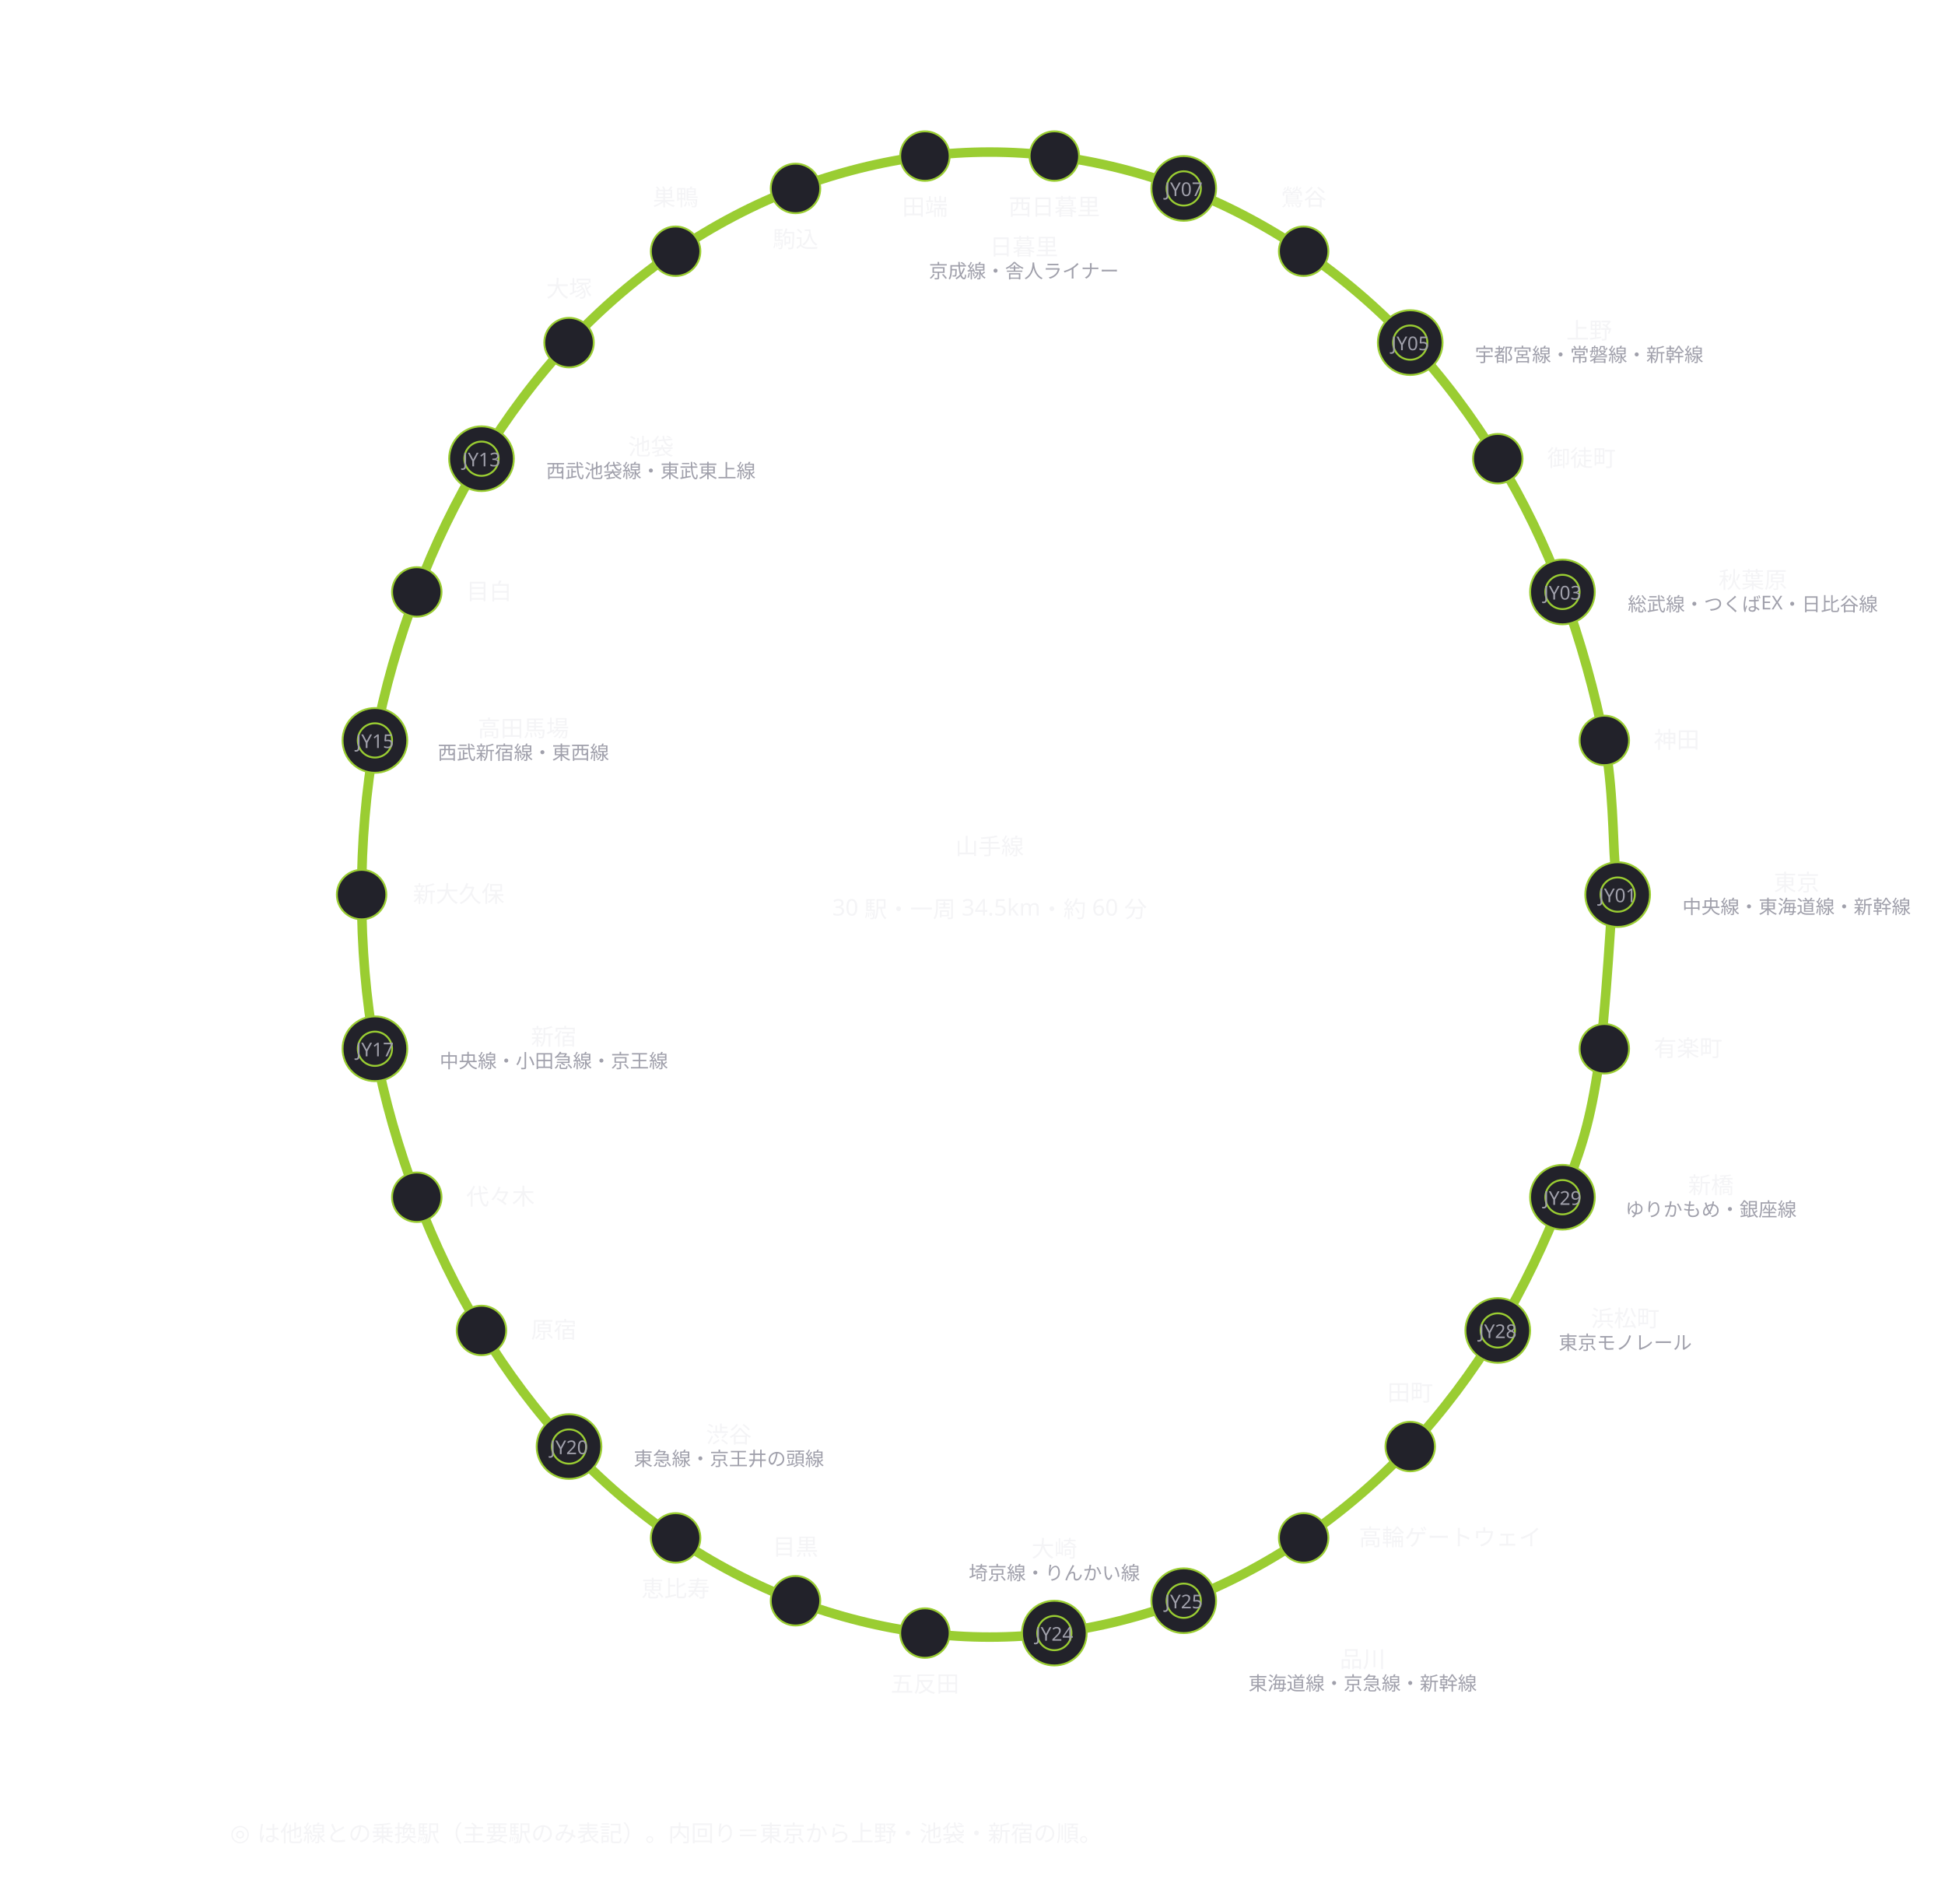
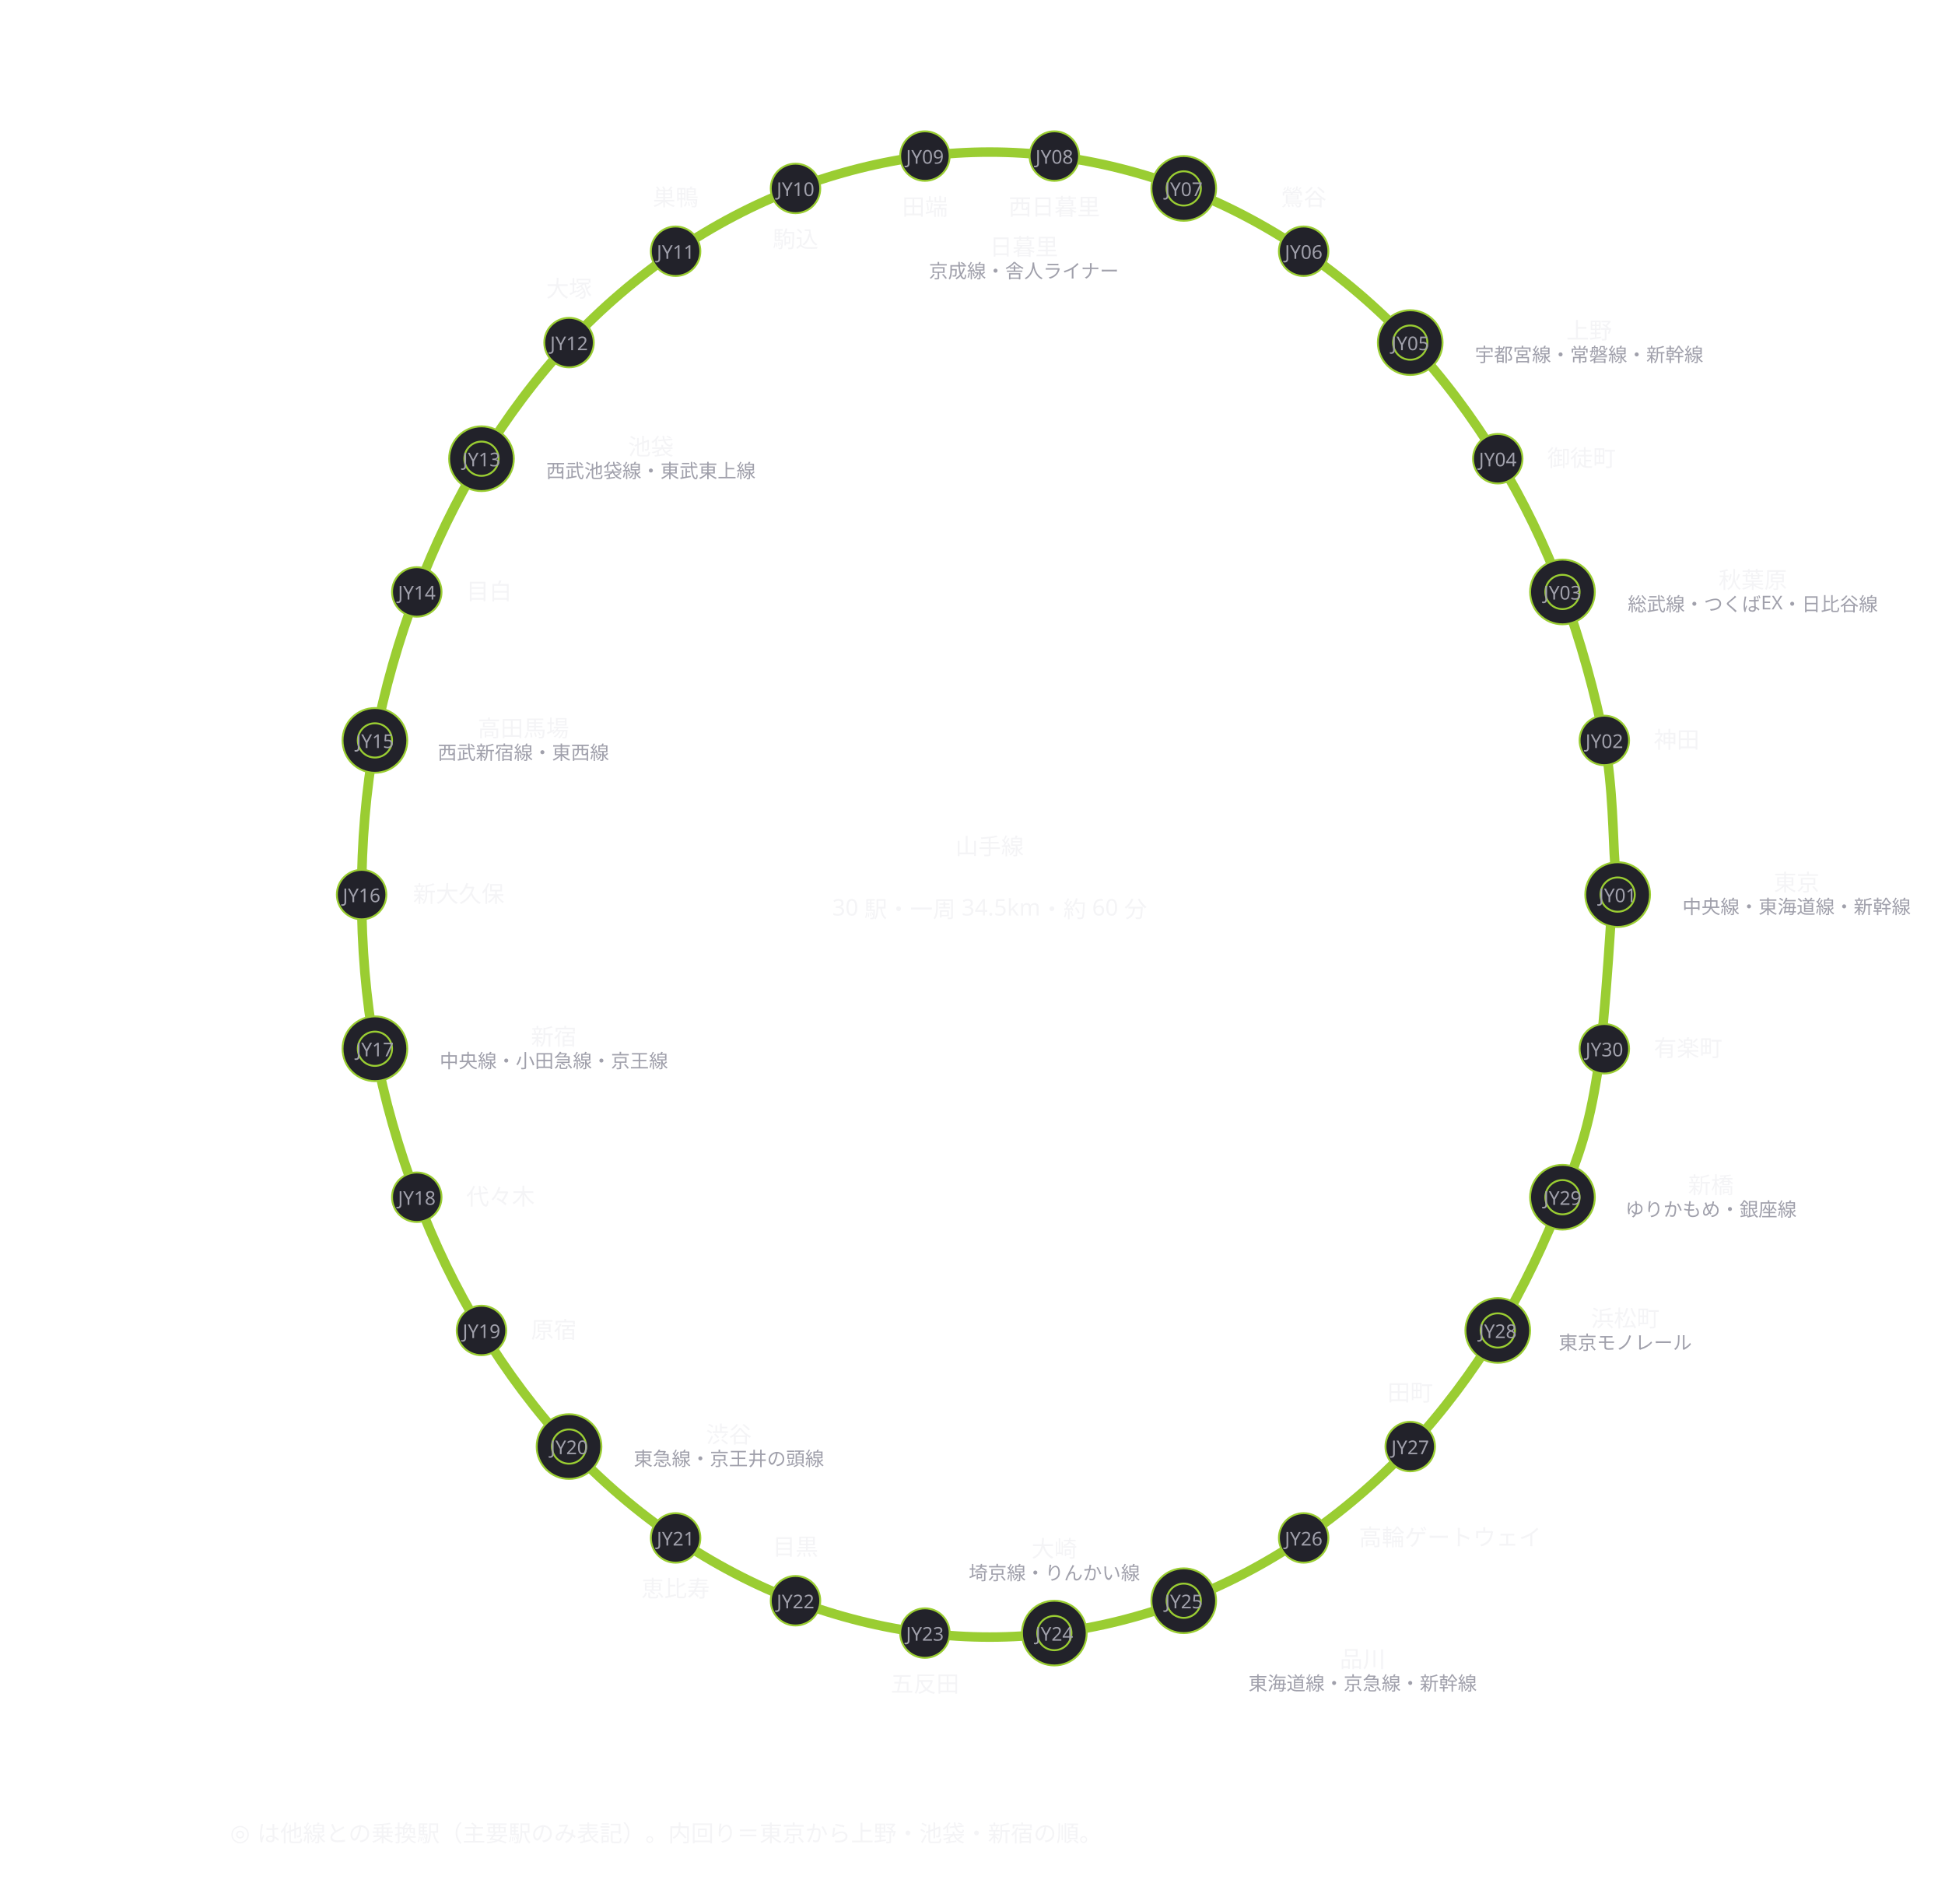
<svg xmlns="http://www.w3.org/2000/svg" width="1022" height="1000" viewBox="0 0 1022 1000">
  <defs>
    <marker id="arrow" viewBox="0 0 10 10" refX="9" refY="5" markerWidth="6" markerHeight="6" orient="auto">
      <path d="M 0 0 L 10 5 L 0 10 z" fill="#a0a0ab" />
    </marker>
  </defs>
  <g data-edge="s0&gt;s29" data-pinned="false">
    <path d="M 848.5 453 C 847.6 442.3, 847.6 412.7, 843 389 C 838.4 365.3, 830.3 335.7, 821 311 C 811.7 286.3, 800.3 262.8, 787 241 C 773.7 219.2, 758 198.2, 741 180 C 724 161.8, 704.8 145.5, 685 132 C 665.2 118.5, 643.8 107.3, 622 99 C 600.2 90.7, 576.7 84.8, 554 82 C 531.3 79.2, 508.7 79.2, 486 82 C 463.3 84.8, 439.8 90.7, 418 99 C 396.2 107.3, 374.8 118.5, 355 132 C 335.2 145.5, 316 161.8, 299 180 C 282 198.2, 266.3 219.2, 253 241 C 239.7 262.8, 228.3 286.3, 219 311 C 209.7 335.7, 201.8 362.5, 197 389 C 192.2 415.5, 190 443, 190 470 C 190 497, 192.2 524.5, 197 551 C 201.8 577.5, 209.7 604.3, 219 629 C 228.3 653.7, 239.7 677.2, 253 699 C 266.3 720.8, 282 741.8, 299 760 C 316 778.2, 335.2 794.5, 355 808 C 374.8 821.5, 396.2 832.7, 418 841 C 439.8 849.3, 463.3 855.2, 486 858 C 508.7 860.8, 531.3 860.8, 554 858 C 576.7 855.2, 600.2 849.3, 622 841 C 643.8 832.7, 665.2 821.5, 685 808 C 704.8 794.5, 724 778.2, 741 760 C 758 741.8, 773.7 720.8, 787 699 C 800.3 677.2, 812.3 651.5, 821 629 C 829.7 606.5, 834.7 593.3, 839.3 564 C 843.9 534.7, 847 471.5, 848.5 453 Z" fill="none" stroke="#9acd32" stroke-width="5" stroke-linejoin="round" stroke-linecap="round" />
  </g>
  <g data-node="note" data-pinned="false" data-shape="rect">
    <text x="350" y="967" text-anchor="middle" font-family="sans-serif" font-size="12" fill="#f4f4f6">◎ は他線との乗換駅（主要駅のみ表記）。内回り＝東京から上野・池袋・新宿の順。</text>
  </g>
  <g data-node="mid2" data-pinned="false" data-shape="rect">
    <text x="520" y="481" text-anchor="middle" font-family="sans-serif" font-size="12" fill="#f4f4f6">30 駅・一周 34.5km・約 60 分</text>
  </g>
  <g data-node="mid" data-pinned="false" data-shape="rect">
    <text x="520" y="449" text-anchor="middle" font-family="sans-serif" font-size="12" fill="#f4f4f6">山手線</text>
  </g>
  <g data-node="s0" data-pinned="false" data-shape="rect">
    <circle cx="850" cy="470" r="17" fill="#22222a" stroke="#9acd32" stroke-width="1" />
    <circle cx="850" cy="470" r="9" fill="none" stroke="#9acd32" stroke-width="1" />
    <text x="850" y="474" text-anchor="middle" font-family="sans-serif" font-size="10" fill="#a0a0ab">JY01</text>
    <text x="944" y="468" text-anchor="middle" font-family="sans-serif" font-size="12" fill="#f4f4f6">東京</text>
    <text x="944" y="480" text-anchor="middle" font-family="sans-serif" font-size="10" fill="#a0a0ab">中央線・東海道線・新幹線</text>
  </g>
  <g data-node="s2" data-pinned="false" data-shape="rect">
    <circle cx="821" cy="311" r="17" fill="#22222a" stroke="#9acd32" stroke-width="1" />
    <circle cx="821" cy="311" r="9" fill="none" stroke="#9acd32" stroke-width="1" />
    <text x="821" y="315" text-anchor="middle" font-family="sans-serif" font-size="10" fill="#a0a0ab">JY03</text>
    <text x="921" y="309" text-anchor="middle" font-family="sans-serif" font-size="12" fill="#f4f4f6">秋葉原</text>
    <text x="921" y="321" text-anchor="middle" font-family="sans-serif" font-size="10" fill="#a0a0ab">総武線・つくばEX・日比谷線</text>
  </g>
  <g data-node="s4" data-pinned="false" data-shape="rect">
    <circle cx="741" cy="180" r="17" fill="#22222a" stroke="#9acd32" stroke-width="1" />
    <circle cx="741" cy="180" r="9" fill="none" stroke="#9acd32" stroke-width="1" />
    <text x="741" y="184" text-anchor="middle" font-family="sans-serif" font-size="10" fill="#a0a0ab">JY05</text>
    <text x="835" y="178" text-anchor="middle" font-family="sans-serif" font-size="12" fill="#f4f4f6">上野</text>
    <text x="835" y="190" text-anchor="middle" font-family="sans-serif" font-size="10" fill="#a0a0ab">宇都宮線・常磐線・新幹線</text>
  </g>
  <g data-node="s6" data-pinned="false" data-shape="rect">
    <circle cx="622" cy="99" r="17" fill="#22222a" stroke="#9acd32" stroke-width="1" />
    <circle cx="622" cy="99" r="9" fill="none" stroke="#9acd32" stroke-width="1" />
    <text x="622" y="103" text-anchor="middle" font-family="sans-serif" font-size="10" fill="#a0a0ab">JY07</text>
    <text x="538" y="134" text-anchor="middle" font-family="sans-serif" font-size="12" fill="#f4f4f6">日暮里</text>
    <text x="538" y="146" text-anchor="middle" font-family="sans-serif" font-size="10" fill="#a0a0ab">京成線・舎人ライナー</text>
  </g>
  <g data-node="s12" data-pinned="false" data-shape="rect">
    <circle cx="253" cy="241" r="17" fill="#22222a" stroke="#9acd32" stroke-width="1" />
    <circle cx="253" cy="241" r="9" fill="none" stroke="#9acd32" stroke-width="1" />
    <text x="253" y="245" text-anchor="middle" font-family="sans-serif" font-size="10" fill="#a0a0ab">JY13</text>
    <text x="342" y="239" text-anchor="middle" font-family="sans-serif" font-size="12" fill="#f4f4f6">池袋</text>
    <text x="342" y="251" text-anchor="middle" font-family="sans-serif" font-size="10" fill="#a0a0ab">西武池袋線・東武東上線</text>
  </g>
  <g data-node="s14" data-pinned="false" data-shape="rect">
    <circle cx="197" cy="389" r="17" fill="#22222a" stroke="#9acd32" stroke-width="1" />
    <circle cx="197" cy="389" r="9" fill="none" stroke="#9acd32" stroke-width="1" />
    <text x="197" y="393" text-anchor="middle" font-family="sans-serif" font-size="10" fill="#a0a0ab">JY15</text>
    <text x="275" y="387" text-anchor="middle" font-family="sans-serif" font-size="12" fill="#f4f4f6">高田馬場</text>
    <text x="275" y="399" text-anchor="middle" font-family="sans-serif" font-size="10" fill="#a0a0ab">西武新宿線・東西線</text>
  </g>
  <g data-node="s16" data-pinned="false" data-shape="rect">
    <circle cx="197" cy="551" r="17" fill="#22222a" stroke="#9acd32" stroke-width="1" />
    <circle cx="197" cy="551" r="9" fill="none" stroke="#9acd32" stroke-width="1" />
    <text x="197" y="555" text-anchor="middle" font-family="sans-serif" font-size="10" fill="#a0a0ab">JY17</text>
    <text x="291" y="549" text-anchor="middle" font-family="sans-serif" font-size="12" fill="#f4f4f6">新宿</text>
    <text x="291" y="561" text-anchor="middle" font-family="sans-serif" font-size="10" fill="#a0a0ab">中央線・小田急線・京王線</text>
  </g>
  <g data-node="s19" data-pinned="false" data-shape="rect">
    <circle cx="299" cy="760" r="17" fill="#22222a" stroke="#9acd32" stroke-width="1" />
    <circle cx="299" cy="760" r="9" fill="none" stroke="#9acd32" stroke-width="1" />
    <text x="299" y="764" text-anchor="middle" font-family="sans-serif" font-size="10" fill="#a0a0ab">JY20</text>
    <text x="383" y="758" text-anchor="middle" font-family="sans-serif" font-size="12" fill="#f4f4f6">渋谷</text>
    <text x="383" y="770" text-anchor="middle" font-family="sans-serif" font-size="10" fill="#a0a0ab">東急線・京王井の頭線</text>
  </g>
  <g data-node="s23" data-pinned="false" data-shape="rect">
    <circle cx="554" cy="858" r="17" fill="#22222a" stroke="#9acd32" stroke-width="1" />
    <circle cx="554" cy="858" r="9" fill="none" stroke="#9acd32" stroke-width="1" />
    <text x="554" y="862" text-anchor="middle" font-family="sans-serif" font-size="10" fill="#a0a0ab">JY24</text>
    <text x="554" y="818" text-anchor="middle" font-family="sans-serif" font-size="12" fill="#f4f4f6">大崎</text>
    <text x="554" y="830" text-anchor="middle" font-family="sans-serif" font-size="10" fill="#a0a0ab">埼京線・りんかい線</text>
  </g>
  <g data-node="s24" data-pinned="false" data-shape="rect">
    <circle cx="622" cy="841" r="17" fill="#22222a" stroke="#9acd32" stroke-width="1" />
    <circle cx="622" cy="841" r="9" fill="none" stroke="#9acd32" stroke-width="1" />
    <text x="622" y="845" text-anchor="middle" font-family="sans-serif" font-size="10" fill="#a0a0ab">JY25</text>
    <text x="716" y="876" text-anchor="middle" font-family="sans-serif" font-size="12" fill="#f4f4f6">品川</text>
    <text x="716" y="888" text-anchor="middle" font-family="sans-serif" font-size="10" fill="#a0a0ab">東海道線・京急線・新幹線</text>
  </g>
  <g data-node="s27" data-pinned="false" data-shape="rect">
    <circle cx="787" cy="699" r="17" fill="#22222a" stroke="#9acd32" stroke-width="1" />
    <circle cx="787" cy="699" r="9" fill="none" stroke="#9acd32" stroke-width="1" />
    <text x="787" y="703" text-anchor="middle" font-family="sans-serif" font-size="10" fill="#a0a0ab">JY28</text>
    <text x="854" y="697" text-anchor="middle" font-family="sans-serif" font-size="12" fill="#f4f4f6">浜松町</text>
    <text x="854" y="709" text-anchor="middle" font-family="sans-serif" font-size="10" fill="#a0a0ab">東京モノレール</text>
  </g>
  <g data-node="s28" data-pinned="false" data-shape="rect">
    <circle cx="821" cy="629" r="17" fill="#22222a" stroke="#9acd32" stroke-width="1" />
    <circle cx="821" cy="629" r="9" fill="none" stroke="#9acd32" stroke-width="1" />
    <text x="821" y="633" text-anchor="middle" font-family="sans-serif" font-size="10" fill="#a0a0ab">JY29</text>
    <text x="899" y="627" text-anchor="middle" font-family="sans-serif" font-size="12" fill="#f4f4f6">新橋</text>
    <text x="899" y="639" text-anchor="middle" font-family="sans-serif" font-size="10" fill="#a0a0ab">ゆりかもめ・銀座線</text>
  </g>
  <g data-node="s1" data-pinned="false" data-shape="rect">
    <circle cx="843" cy="389" r="13" fill="#22222a" stroke="#9acd32" stroke-width="1" />
+     <text x="843" y="393" text-anchor="middle" font-family="sans-serif" font-size="10" fill="#a0a0ab">JY02</text>
    <text x="881" y="393" text-anchor="middle" font-family="sans-serif" font-size="12" fill="#f4f4f6">神田</text>
  </g>
  <g data-node="s3" data-pinned="false" data-shape="rect">
    <circle cx="787" cy="241" r="13" fill="#22222a" stroke="#9acd32" stroke-width="1" />
+     <text x="787" y="245" text-anchor="middle" font-family="sans-serif" font-size="10" fill="#a0a0ab">JY04</text>
    <text x="831" y="245" text-anchor="middle" font-family="sans-serif" font-size="12" fill="#f4f4f6">御徒町</text>
  </g>
  <g data-node="s5" data-pinned="false" data-shape="rect">
    <circle cx="685" cy="132" r="13" fill="#22222a" stroke="#9acd32" stroke-width="1" />
+     <text x="685" y="136" text-anchor="middle" font-family="sans-serif" font-size="10" fill="#a0a0ab">JY06</text>
    <text x="685" y="108" text-anchor="middle" font-family="sans-serif" font-size="12" fill="#f4f4f6">鶯谷</text>
  </g>
  <g data-node="s7" data-pinned="false" data-shape="rect">
    <circle cx="554" cy="82" r="13" fill="#22222a" stroke="#9acd32" stroke-width="1" />
+     <text x="554" y="86" text-anchor="middle" font-family="sans-serif" font-size="10" fill="#a0a0ab">JY08</text>
    <text x="554" y="113" text-anchor="middle" font-family="sans-serif" font-size="12" fill="#f4f4f6">西日暮里</text>
  </g>
  <g data-node="s8" data-pinned="false" data-shape="rect">
    <circle cx="486" cy="82" r="13" fill="#22222a" stroke="#9acd32" stroke-width="1" />
+     <text x="486" y="86" text-anchor="middle" font-family="sans-serif" font-size="10" fill="#a0a0ab">JY09</text>
    <text x="486" y="113" text-anchor="middle" font-family="sans-serif" font-size="12" fill="#f4f4f6">田端</text>
  </g>
  <g data-node="s9" data-pinned="false" data-shape="rect">
    <circle cx="418" cy="99" r="13" fill="#22222a" stroke="#9acd32" stroke-width="1" />
+     <text x="418" y="103" text-anchor="middle" font-family="sans-serif" font-size="10" fill="#a0a0ab">JY10</text>
    <text x="418" y="130" text-anchor="middle" font-family="sans-serif" font-size="12" fill="#f4f4f6">駒込</text>
  </g>
  <g data-node="s10" data-pinned="false" data-shape="rect">
    <circle cx="355" cy="132" r="13" fill="#22222a" stroke="#9acd32" stroke-width="1" />
+     <text x="355" y="136" text-anchor="middle" font-family="sans-serif" font-size="10" fill="#a0a0ab">JY11</text>
    <text x="355" y="108" text-anchor="middle" font-family="sans-serif" font-size="12" fill="#f4f4f6">巣鴨</text>
  </g>
  <g data-node="s11" data-pinned="false" data-shape="rect">
    <circle cx="299" cy="180" r="13" fill="#22222a" stroke="#9acd32" stroke-width="1" />
+     <text x="299" y="184" text-anchor="middle" font-family="sans-serif" font-size="10" fill="#a0a0ab">JY12</text>
    <text x="299" y="156" text-anchor="middle" font-family="sans-serif" font-size="12" fill="#f4f4f6">大塚</text>
  </g>
  <g data-node="s13" data-pinned="false" data-shape="rect">
    <circle cx="219" cy="311" r="13" fill="#22222a" stroke="#9acd32" stroke-width="1" />
+     <text x="219" y="315" text-anchor="middle" font-family="sans-serif" font-size="10" fill="#a0a0ab">JY14</text>
    <text x="257" y="315" text-anchor="middle" font-family="sans-serif" font-size="12" fill="#f4f4f6">目白</text>
  </g>
  <g data-node="s15" data-pinned="false" data-shape="rect">
    <circle cx="190" cy="470" r="13" fill="#22222a" stroke="#9acd32" stroke-width="1" />
+     <text x="190" y="474" text-anchor="middle" font-family="sans-serif" font-size="10" fill="#a0a0ab">JY16</text>
    <text x="241" y="474" text-anchor="middle" font-family="sans-serif" font-size="12" fill="#f4f4f6">新大久保</text>
  </g>
  <g data-node="s17" data-pinned="false" data-shape="rect">
    <circle cx="219" cy="629" r="13" fill="#22222a" stroke="#9acd32" stroke-width="1" />
+     <text x="219" y="633" text-anchor="middle" font-family="sans-serif" font-size="10" fill="#a0a0ab">JY18</text>
    <text x="263" y="633" text-anchor="middle" font-family="sans-serif" font-size="12" fill="#f4f4f6">代々木</text>
  </g>
  <g data-node="s18" data-pinned="false" data-shape="rect">
    <circle cx="253" cy="699" r="13" fill="#22222a" stroke="#9acd32" stroke-width="1" />
+     <text x="253" y="703" text-anchor="middle" font-family="sans-serif" font-size="10" fill="#a0a0ab">JY19</text>
    <text x="291" y="703" text-anchor="middle" font-family="sans-serif" font-size="12" fill="#f4f4f6">原宿</text>
  </g>
  <g data-node="s20" data-pinned="false" data-shape="rect">
    <circle cx="355" cy="808" r="13" fill="#22222a" stroke="#9acd32" stroke-width="1" />
+     <text x="355" y="812" text-anchor="middle" font-family="sans-serif" font-size="10" fill="#a0a0ab">JY21</text>
    <text x="355" y="839" text-anchor="middle" font-family="sans-serif" font-size="12" fill="#f4f4f6">恵比寿</text>
  </g>
  <g data-node="s21" data-pinned="false" data-shape="rect">
    <circle cx="418" cy="841" r="13" fill="#22222a" stroke="#9acd32" stroke-width="1" />
+     <text x="418" y="845" text-anchor="middle" font-family="sans-serif" font-size="10" fill="#a0a0ab">JY22</text>
    <text x="418" y="817" text-anchor="middle" font-family="sans-serif" font-size="12" fill="#f4f4f6">目黒</text>
  </g>
  <g data-node="s22" data-pinned="false" data-shape="rect">
    <circle cx="486" cy="858" r="13" fill="#22222a" stroke="#9acd32" stroke-width="1" />
+     <text x="486" y="862" text-anchor="middle" font-family="sans-serif" font-size="10" fill="#a0a0ab">JY23</text>
    <text x="486" y="889" text-anchor="middle" font-family="sans-serif" font-size="12" fill="#f4f4f6">五反田</text>
  </g>
  <g data-node="s25" data-pinned="false" data-shape="rect">
    <circle cx="685" cy="808" r="13" fill="#22222a" stroke="#9acd32" stroke-width="1" />
+     <text x="685" y="812" text-anchor="middle" font-family="sans-serif" font-size="10" fill="#a0a0ab">JY26</text>
    <text x="762" y="812" text-anchor="middle" font-family="sans-serif" font-size="12" fill="#f4f4f6">高輪ゲートウェイ</text>
  </g>
  <g data-node="s26" data-pinned="false" data-shape="rect">
    <circle cx="741" cy="760" r="13" fill="#22222a" stroke="#9acd32" stroke-width="1" />
+     <text x="741" y="764" text-anchor="middle" font-family="sans-serif" font-size="10" fill="#a0a0ab">JY27</text>
    <text x="741" y="736" text-anchor="middle" font-family="sans-serif" font-size="12" fill="#f4f4f6">田町</text>
  </g>
  <g data-node="s29" data-pinned="false" data-shape="rect">
    <circle cx="843" cy="551" r="13" fill="#22222a" stroke="#9acd32" stroke-width="1" />
+     <text x="843" y="555" text-anchor="middle" font-family="sans-serif" font-size="10" fill="#a0a0ab">JY30</text>
    <text x="887" y="555" text-anchor="middle" font-family="sans-serif" font-size="12" fill="#f4f4f6">有楽町</text>
  </g>
</svg>
